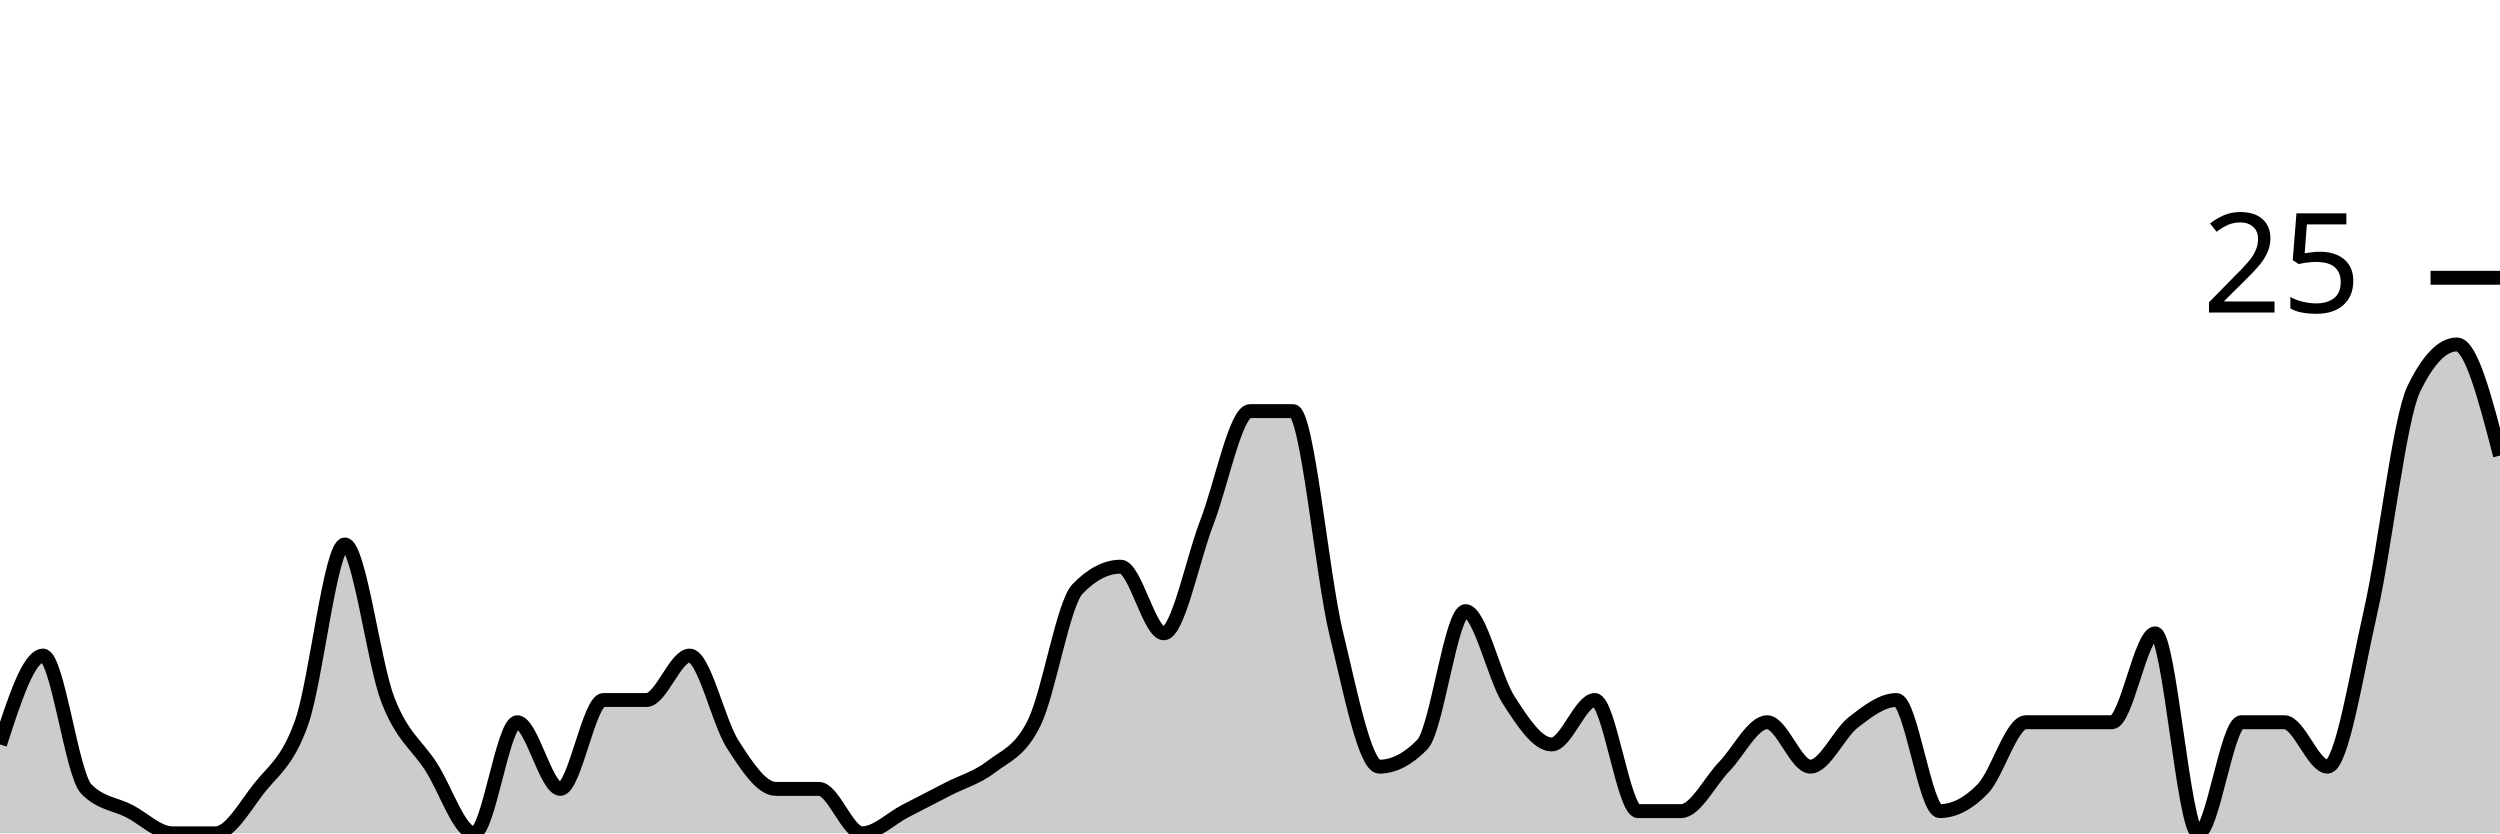
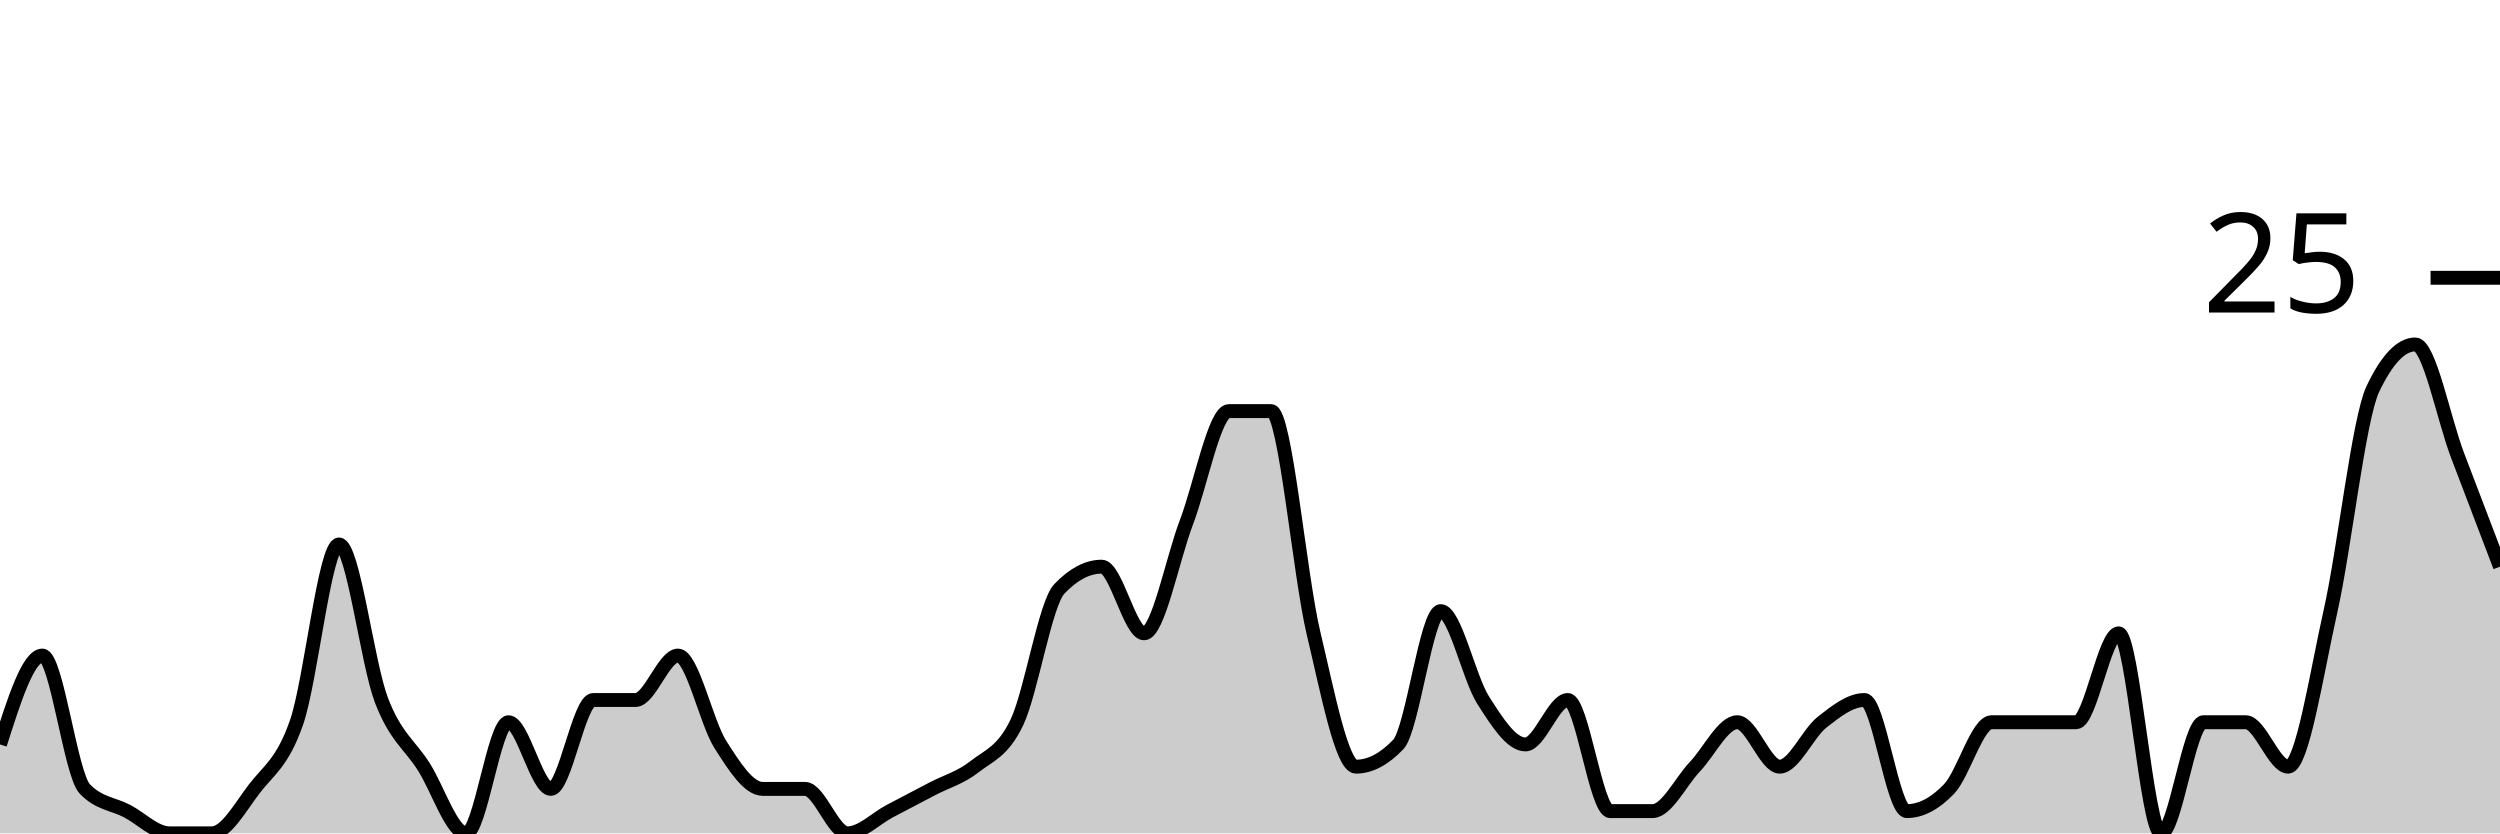
<svg xmlns="http://www.w3.org/2000/svg" viewBox="0 0 180 60">
  <g transform="translate(0,20)">
-     <path class="area" fill="rgba(0, 0, 0, 0.2)" d="M0,33.6C1.034,30.4,2.069,27.2,3.103,27.2C4.138,27.2,5.172,35.733,6.207,36.8C7.241,37.867,8.276,37.867,9.31,38.4C10.345,38.933,11.379,40,12.414,40C13.448,40,14.483,40,15.517,40C16.552,40,17.586,38.133,18.621,36.8C19.655,35.467,20.69,34.933,21.724,32C22.759,29.067,23.793,19.2,24.828,19.2C25.862,19.2,26.897,27.733,27.931,30.4C28.966,33.067,30,33.6,31.034,35.2C32.069,36.8,33.103,40,34.138,40C35.172,40,36.207,32,37.241,32C38.276,32,39.31,36.8,40.345,36.8C41.379,36.8,42.414,30.4,43.448,30.4C44.483,30.4,45.517,30.4,46.552,30.4C47.586,30.4,48.621,27.2,49.655,27.2C50.69,27.2,51.724,32,52.759,33.6C53.793,35.2,54.828,36.8,55.862,36.8C56.897,36.8,57.931,36.8,58.966,36.8C60,36.8,61.034,40,62.069,40C63.103,40,64.138,38.933,65.172,38.4C66.207,37.867,67.241,37.333,68.276,36.8C69.31,36.267,70.345,36,71.379,35.2C72.414,34.4,73.448,34.133,74.483,32C75.517,29.867,76.552,23.467,77.586,22.4C78.621,21.333,79.655,20.8,80.69,20.8C81.724,20.8,82.759,25.6,83.793,25.6C84.828,25.6,85.862,20.267,86.897,17.6C87.931,14.933,88.966,9.6,90,9.6C91.034,9.6,92.069,9.6,93.103,9.6C94.138,9.6,95.172,21.333,96.207,25.6C97.241,29.867,98.276,35.2,99.31,35.2C100.345,35.2,101.379,34.667,102.414,33.6C103.448,32.533,104.483,24,105.517,24C106.552,24,107.586,28.8,108.621,30.4C109.655,32,110.69,33.6,111.724,33.6C112.759,33.6,113.793,30.4,114.828,30.4C115.862,30.4,116.897,38.4,117.931,38.4C118.966,38.4,120,38.4,121.034,38.4C122.069,38.4,123.103,36.267,124.138,35.2C125.172,34.133,126.207,32,127.241,32C128.276,32,129.31,35.2,130.345,35.2C131.379,35.2,132.414,32.8,133.448,32C134.483,31.2,135.517,30.4,136.552,30.4C137.586,30.4,138.621,38.4,139.655,38.4C140.69,38.4,141.724,37.867,142.759,36.8C143.793,35.733,144.828,32,145.862,32C146.897,32,147.931,32,148.966,32C150,32,151.034,32,152.069,32C153.103,32,154.138,25.6,155.172,25.6C156.207,25.6,157.241,40,158.276,40C159.31,40,160.345,32,161.379,32C162.414,32,163.448,32,164.483,32C165.517,32,166.552,35.2,167.586,35.2C168.621,35.2,169.655,28.533,170.69,24C171.724,19.467,172.759,10.133,173.793,8C174.828,5.867,175.862,4.8,176.897,4.8C177.931,4.8,178.966,8.8,180,12.8L180,40C178.966,40,177.931,40,176.897,40C175.862,40,174.828,40,173.793,40C172.759,40,171.724,40,170.69,40C169.655,40,168.621,40,167.586,40C166.552,40,165.517,40,164.483,40C163.448,40,162.414,40,161.379,40C160.345,40,159.31,40,158.276,40C157.241,40,156.207,40,155.172,40C154.138,40,153.103,40,152.069,40C151.034,40,150,40,148.966,40C147.931,40,146.897,40,145.862,40C144.828,40,143.793,40,142.759,40C141.724,40,140.69,40,139.655,40C138.621,40,137.586,40,136.552,40C135.517,40,134.483,40,133.448,40C132.414,40,131.379,40,130.345,40C129.31,40,128.276,40,127.241,40C126.207,40,125.172,40,124.138,40C123.103,40,122.069,40,121.034,40C120,40,118.966,40,117.931,40C116.897,40,115.862,40,114.828,40C113.793,40,112.759,40,111.724,40C110.69,40,109.655,40,108.621,40C107.586,40,106.552,40,105.517,40C104.483,40,103.448,40,102.414,40C101.379,40,100.345,40,99.31,40C98.276,40,97.241,40,96.207,40C95.172,40,94.138,40,93.103,40C92.069,40,91.034,40,90,40C88.966,40,87.931,40,86.897,40C85.862,40,84.828,40,83.793,40C82.759,40,81.724,40,80.69,40C79.655,40,78.621,40,77.586,40C76.552,40,75.517,40,74.483,40C73.448,40,72.414,40,71.379,40C70.345,40,69.31,40,68.276,40C67.241,40,66.207,40,65.172,40C64.138,40,63.103,40,62.069,40C61.034,40,60,40,58.966,40C57.931,40,56.897,40,55.862,40C54.828,40,53.793,40,52.759,40C51.724,40,50.69,40,49.655,40C48.621,40,47.586,40,46.552,40C45.517,40,44.483,40,43.448,40C42.414,40,41.379,40,40.345,40C39.31,40,38.276,40,37.241,40C36.207,40,35.172,40,34.138,40C33.103,40,32.069,40,31.034,40C30,40,28.966,40,27.931,40C26.897,40,25.862,40,24.828,40C23.793,40,22.759,40,21.724,40C20.69,40,19.655,40,18.621,40C17.586,40,16.552,40,15.517,40C14.483,40,13.448,40,12.414,40C11.379,40,10.345,40,9.31,40C8.276,40,7.241,40,6.207,40C5.172,40,4.138,40,3.103,40C2.069,40,1.034,40,0,40Z" />
-     <path class="line" stroke="black" fill="none" d="M0,33.6C1.034,30.4,2.069,27.2,3.103,27.2C4.138,27.2,5.172,35.733,6.207,36.8C7.241,37.867,8.276,37.867,9.31,38.4C10.345,38.933,11.379,40,12.414,40C13.448,40,14.483,40,15.517,40C16.552,40,17.586,38.133,18.621,36.8C19.655,35.467,20.69,34.933,21.724,32C22.759,29.067,23.793,19.2,24.828,19.2C25.862,19.2,26.897,27.733,27.931,30.4C28.966,33.067,30,33.6,31.034,35.2C32.069,36.8,33.103,40,34.138,40C35.172,40,36.207,32,37.241,32C38.276,32,39.31,36.8,40.345,36.8C41.379,36.8,42.414,30.4,43.448,30.4C44.483,30.4,45.517,30.4,46.552,30.4C47.586,30.4,48.621,27.2,49.655,27.2C50.69,27.2,51.724,32,52.759,33.6C53.793,35.2,54.828,36.8,55.862,36.8C56.897,36.8,57.931,36.8,58.966,36.8C60,36.8,61.034,40,62.069,40C63.103,40,64.138,38.933,65.172,38.4C66.207,37.867,67.241,37.333,68.276,36.8C69.31,36.267,70.345,36,71.379,35.2C72.414,34.4,73.448,34.133,74.483,32C75.517,29.867,76.552,23.467,77.586,22.4C78.621,21.333,79.655,20.8,80.69,20.8C81.724,20.8,82.759,25.6,83.793,25.6C84.828,25.6,85.862,20.267,86.897,17.6C87.931,14.933,88.966,9.6,90,9.6C91.034,9.6,92.069,9.6,93.103,9.6C94.138,9.6,95.172,21.333,96.207,25.6C97.241,29.867,98.276,35.2,99.31,35.2C100.345,35.2,101.379,34.667,102.414,33.6C103.448,32.533,104.483,24,105.517,24C106.552,24,107.586,28.8,108.621,30.4C109.655,32,110.69,33.6,111.724,33.6C112.759,33.6,113.793,30.4,114.828,30.4C115.862,30.4,116.897,38.4,117.931,38.4C118.966,38.4,120,38.4,121.034,38.4C122.069,38.4,123.103,36.267,124.138,35.2C125.172,34.133,126.207,32,127.241,32C128.276,32,129.31,35.2,130.345,35.2C131.379,35.2,132.414,32.8,133.448,32C134.483,31.2,135.517,30.4,136.552,30.4C137.586,30.4,138.621,38.4,139.655,38.4C140.69,38.4,141.724,37.867,142.759,36.8C143.793,35.733,144.828,32,145.862,32C146.897,32,147.931,32,148.966,32C150,32,151.034,32,152.069,32C153.103,32,154.138,25.6,155.172,25.6C156.207,25.6,157.241,40,158.276,40C159.31,40,160.345,32,161.379,32C162.414,32,163.448,32,164.483,32C165.517,32,166.552,35.2,167.586,35.2C168.621,35.2,169.655,28.533,170.69,24C171.724,19.467,172.759,10.133,173.793,8C174.828,5.867,175.862,4.8,176.897,4.8C177.931,4.8,178.966,8.8,180,12.8" />
+     <path class="area" fill="rgba(0, 0, 0, 0.2)" d="M0,33.6C1.017,30.4,2.034,27.2,3.051,27.2C4.068,27.2,5.085,35.733,6.102,36.8C7.119,37.867,8.136,37.867,9.153,38.4C10.169,38.933,11.186,40,12.203,40C13.22,40,14.237,40,15.254,40C16.271,40,17.288,38.133,18.305,36.8C19.322,35.467,20.339,34.933,21.356,32C22.373,29.067,23.39,19.2,24.407,19.2C25.424,19.2,26.441,27.733,27.458,30.4C28.475,33.067,29.492,33.6,30.508,35.2C31.525,36.8,32.542,40,33.559,40C34.576,40,35.593,32,36.61,32C37.627,32,38.644,36.8,39.661,36.8C40.678,36.8,41.695,30.4,42.712,30.4C43.729,30.4,44.746,30.4,45.763,30.4C46.78,30.4,47.797,27.2,48.814,27.2C49.831,27.2,50.847,32,51.864,33.6C52.881,35.2,53.898,36.8,54.915,36.8C55.932,36.8,56.949,36.8,57.966,36.8C58.983,36.8,60,40,61.017,40C62.034,40,63.051,38.933,64.068,38.4C65.085,37.867,66.102,37.333,67.119,36.8C68.136,36.267,69.153,36,70.169,35.2C71.186,34.4,72.203,34.133,73.22,32C74.237,29.867,75.254,23.467,76.271,22.4C77.288,21.333,78.305,20.8,79.322,20.8C80.339,20.8,81.356,25.6,82.373,25.6C83.39,25.6,84.407,20.267,85.424,17.6C86.441,14.933,87.458,9.6,88.475,9.6C89.492,9.6,90.508,9.6,91.525,9.6C92.542,9.6,93.559,21.333,94.576,25.6C95.593,29.867,96.61,35.2,97.627,35.2C98.644,35.2,99.661,34.667,100.678,33.6C101.695,32.533,102.712,24,103.729,24C104.746,24,105.763,28.8,106.78,30.4C107.797,32,108.814,33.6,109.831,33.6C110.847,33.6,111.864,30.4,112.881,30.4C113.898,30.4,114.915,38.4,115.932,38.4C116.949,38.4,117.966,38.4,118.983,38.4C120,38.4,121.017,36.267,122.034,35.2C123.051,34.133,124.068,32,125.085,32C126.102,32,127.119,35.2,128.136,35.2C129.153,35.2,130.169,32.8,131.186,32C132.203,31.2,133.22,30.4,134.237,30.4C135.254,30.4,136.271,38.4,137.288,38.4C138.305,38.4,139.322,37.867,140.339,36.8C141.356,35.733,142.373,32,143.39,32C144.407,32,145.424,32,146.441,32C147.458,32,148.475,32,149.492,32C150.508,32,151.525,25.6,152.542,25.6C153.559,25.6,154.576,40,155.593,40C156.61,40,157.627,32,158.644,32C159.661,32,160.678,32,161.695,32C162.712,32,163.729,35.2,164.746,35.2C165.763,35.2,166.78,28.533,167.797,24C168.814,19.467,169.831,10.133,170.847,8C171.864,5.867,172.881,4.8,173.898,4.8C174.915,4.8,175.932,10.133,176.949,12.8C177.966,15.467,178.983,18.133,180,20.8L180,40C178.983,40,177.966,40,176.949,40C175.932,40,174.915,40,173.898,40C172.881,40,171.864,40,170.847,40C169.831,40,168.814,40,167.797,40C166.78,40,165.763,40,164.746,40C163.729,40,162.712,40,161.695,40C160.678,40,159.661,40,158.644,40C157.627,40,156.61,40,155.593,40C154.576,40,153.559,40,152.542,40C151.525,40,150.508,40,149.492,40C148.475,40,147.458,40,146.441,40C145.424,40,144.407,40,143.39,40C142.373,40,141.356,40,140.339,40C139.322,40,138.305,40,137.288,40C136.271,40,135.254,40,134.237,40C133.22,40,132.203,40,131.186,40C130.169,40,129.153,40,128.136,40C127.119,40,126.102,40,125.085,40C124.068,40,123.051,40,122.034,40C121.017,40,120,40,118.983,40C117.966,40,116.949,40,115.932,40C114.915,40,113.898,40,112.881,40C111.864,40,110.847,40,109.831,40C108.814,40,107.797,40,106.78,40C105.763,40,104.746,40,103.729,40C102.712,40,101.695,40,100.678,40C99.661,40,98.644,40,97.627,40C96.61,40,95.593,40,94.576,40C93.559,40,92.542,40,91.525,40C90.508,40,89.492,40,88.475,40C87.458,40,86.441,40,85.424,40C84.407,40,83.39,40,82.373,40C81.356,40,80.339,40,79.322,40C78.305,40,77.288,40,76.271,40C75.254,40,74.237,40,73.22,40C72.203,40,71.186,40,70.169,40C69.153,40,68.136,40,67.119,40C66.102,40,65.085,40,64.068,40C63.051,40,62.034,40,61.017,40C60,40,58.983,40,57.966,40C56.949,40,55.932,40,54.915,40C53.898,40,52.881,40,51.864,40C50.847,40,49.831,40,48.814,40C47.797,40,46.78,40,45.763,40C44.746,40,43.729,40,42.712,40C41.695,40,40.678,40,39.661,40C38.644,40,37.627,40,36.61,40C35.593,40,34.576,40,33.559,40C32.542,40,31.525,40,30.508,40C29.492,40,28.475,40,27.458,40C26.441,40,25.424,40,24.407,40C23.39,40,22.373,40,21.356,40C20.339,40,19.322,40,18.305,40C17.288,40,16.271,40,15.254,40C14.237,40,13.22,40,12.203,40C11.186,40,10.169,40,9.153,40C8.136,40,7.119,40,6.102,40C5.085,40,4.068,40,3.051,40C2.034,40,1.017,40,0,40Z" />
+     <path class="line" stroke="black" fill="none" d="M0,33.6C1.017,30.4,2.034,27.2,3.051,27.2C4.068,27.2,5.085,35.733,6.102,36.8C7.119,37.867,8.136,37.867,9.153,38.4C10.169,38.933,11.186,40,12.203,40C13.22,40,14.237,40,15.254,40C16.271,40,17.288,38.133,18.305,36.8C19.322,35.467,20.339,34.933,21.356,32C22.373,29.067,23.39,19.2,24.407,19.2C25.424,19.2,26.441,27.733,27.458,30.4C28.475,33.067,29.492,33.6,30.508,35.2C31.525,36.8,32.542,40,33.559,40C34.576,40,35.593,32,36.61,32C37.627,32,38.644,36.8,39.661,36.8C40.678,36.8,41.695,30.4,42.712,30.4C43.729,30.4,44.746,30.4,45.763,30.4C46.78,30.4,47.797,27.2,48.814,27.2C49.831,27.2,50.847,32,51.864,33.6C52.881,35.2,53.898,36.8,54.915,36.8C55.932,36.8,56.949,36.8,57.966,36.8C58.983,36.8,60,40,61.017,40C62.034,40,63.051,38.933,64.068,38.4C65.085,37.867,66.102,37.333,67.119,36.8C68.136,36.267,69.153,36,70.169,35.2C71.186,34.4,72.203,34.133,73.22,32C74.237,29.867,75.254,23.467,76.271,22.4C77.288,21.333,78.305,20.8,79.322,20.8C80.339,20.8,81.356,25.6,82.373,25.6C83.39,25.6,84.407,20.267,85.424,17.6C86.441,14.933,87.458,9.6,88.475,9.6C89.492,9.6,90.508,9.6,91.525,9.6C92.542,9.6,93.559,21.333,94.576,25.6C95.593,29.867,96.61,35.2,97.627,35.2C98.644,35.2,99.661,34.667,100.678,33.6C101.695,32.533,102.712,24,103.729,24C104.746,24,105.763,28.8,106.78,30.4C107.797,32,108.814,33.6,109.831,33.6C110.847,33.6,111.864,30.4,112.881,30.4C113.898,30.4,114.915,38.4,115.932,38.4C116.949,38.4,117.966,38.4,118.983,38.4C120,38.4,121.017,36.267,122.034,35.2C123.051,34.133,124.068,32,125.085,32C126.102,32,127.119,35.2,128.136,35.2C129.153,35.2,130.169,32.8,131.186,32C132.203,31.2,133.22,30.4,134.237,30.4C135.254,30.4,136.271,38.4,137.288,38.4C138.305,38.4,139.322,37.867,140.339,36.8C141.356,35.733,142.373,32,143.39,32C144.407,32,145.424,32,146.441,32C147.458,32,148.475,32,149.492,32C150.508,32,151.525,25.6,152.542,25.6C153.559,25.6,154.576,40,155.593,40C156.61,40,157.627,32,158.644,32C159.661,32,160.678,32,161.695,32C162.712,32,163.729,35.2,164.746,35.2C165.763,35.2,166.78,28.533,167.797,24C168.814,19.467,169.831,10.133,170.847,8C171.864,5.867,172.881,4.8,173.898,4.8C174.915,4.8,175.932,10.133,176.949,12.8C177.966,15.467,178.983,18.133,180,20.8" />
    <path class="axis-ceiling" stroke-width="1" stroke="black" fill="none" d="M175,0L180,0" />
    <text class="axis-ceiling-label" font-family="sans-serif" text-anchor="end" font-size="10px" x="170" y="2.5">25</text>
  </g>
</svg>
